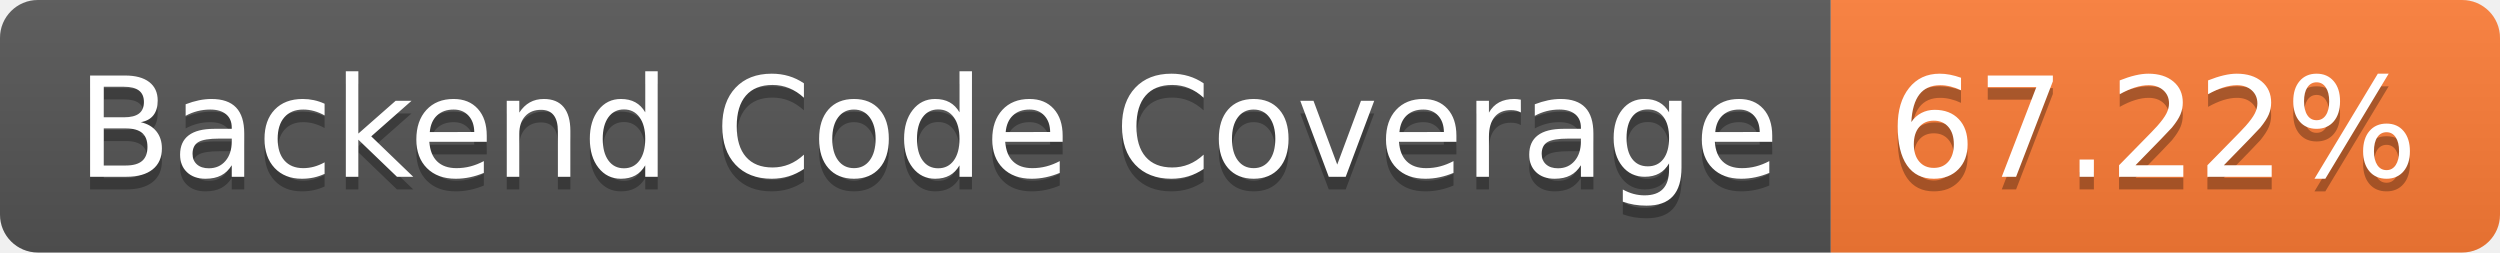
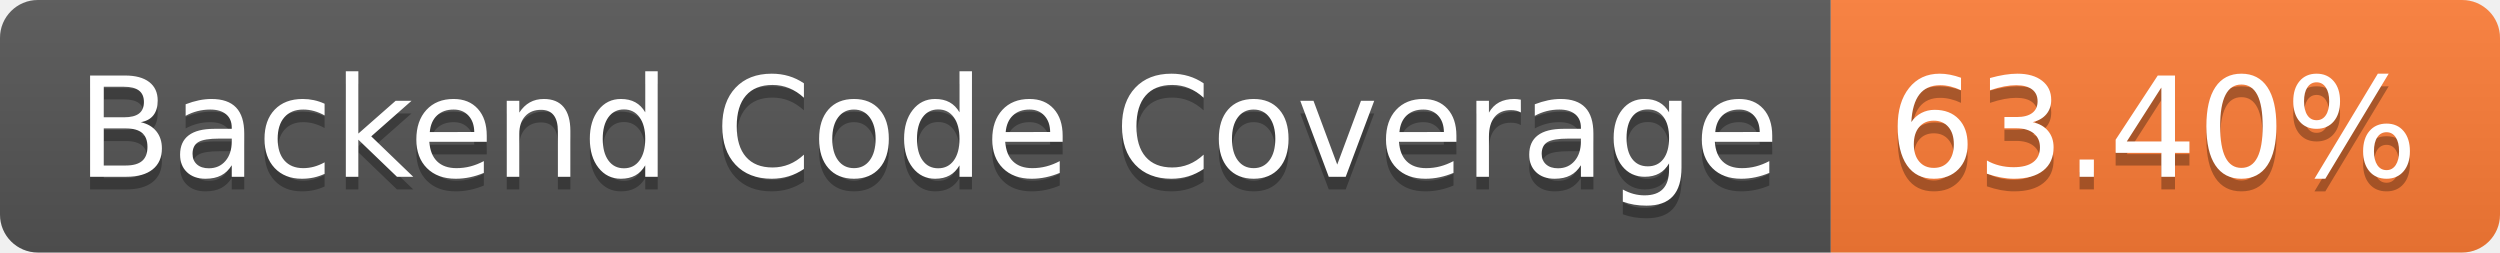
- <svg xmlns="http://www.w3.org/2000/svg" width="198" height="20" role="img" aria-label="Backend Code Coverage: 67.22%">
+ <svg xmlns="http://www.w3.org/2000/svg" width="198" height="20" role="img" aria-label="Backend Code Coverage: 63.40%">
  <linearGradient id="s" x2="0" y2="100%">
    <stop offset="0" stop-color="#bbb" stop-opacity=".1" />
    <stop offset="1" stop-opacity=".1" />
  </linearGradient>
  <clipPath id="r">
    <rect width="198" height="20" rx="3" fill="#fff" />
  </clipPath>
  <g clip-path="url(#r)">
    <rect width="145" height="20" fill="#555" />
    <rect x="145" width="53" height="20" fill="#fe7d37" />
    <rect width="198" height="20" fill="url(#s)" />
  </g>
  <g fill="#fff" text-anchor="middle" font-family="Verdana,Geneva,DejaVu Sans,sans-serif" text-rendering="geometricPrecision" font-size="110">
    <text aria-hidden="true" x="735" y="150" fill="#010101" fill-opacity=".3" transform="scale(.1)" textLength="1350">Backend Code Coverage</text>
    <text x="735" y="140" transform="scale(.1)" fill="#fff" textLength="1350">Backend Code Coverage</text>
-     <text aria-hidden="true" x="1705" y="150" fill="#010101" fill-opacity=".3" transform="scale(.1)" textLength="430">67.22%</text>
-     <text x="1705" y="140" transform="scale(.1)" fill="#fff" textLength="430">67.22%</text>
+     <text aria-hidden="true" x="1705" y="150" fill="#010101" fill-opacity=".3" transform="scale(.1)" textLength="430">63.40%</text>
+     <text x="1705" y="140" transform="scale(.1)" fill="#fff" textLength="430">63.40%</text>
  </g>
</svg>
